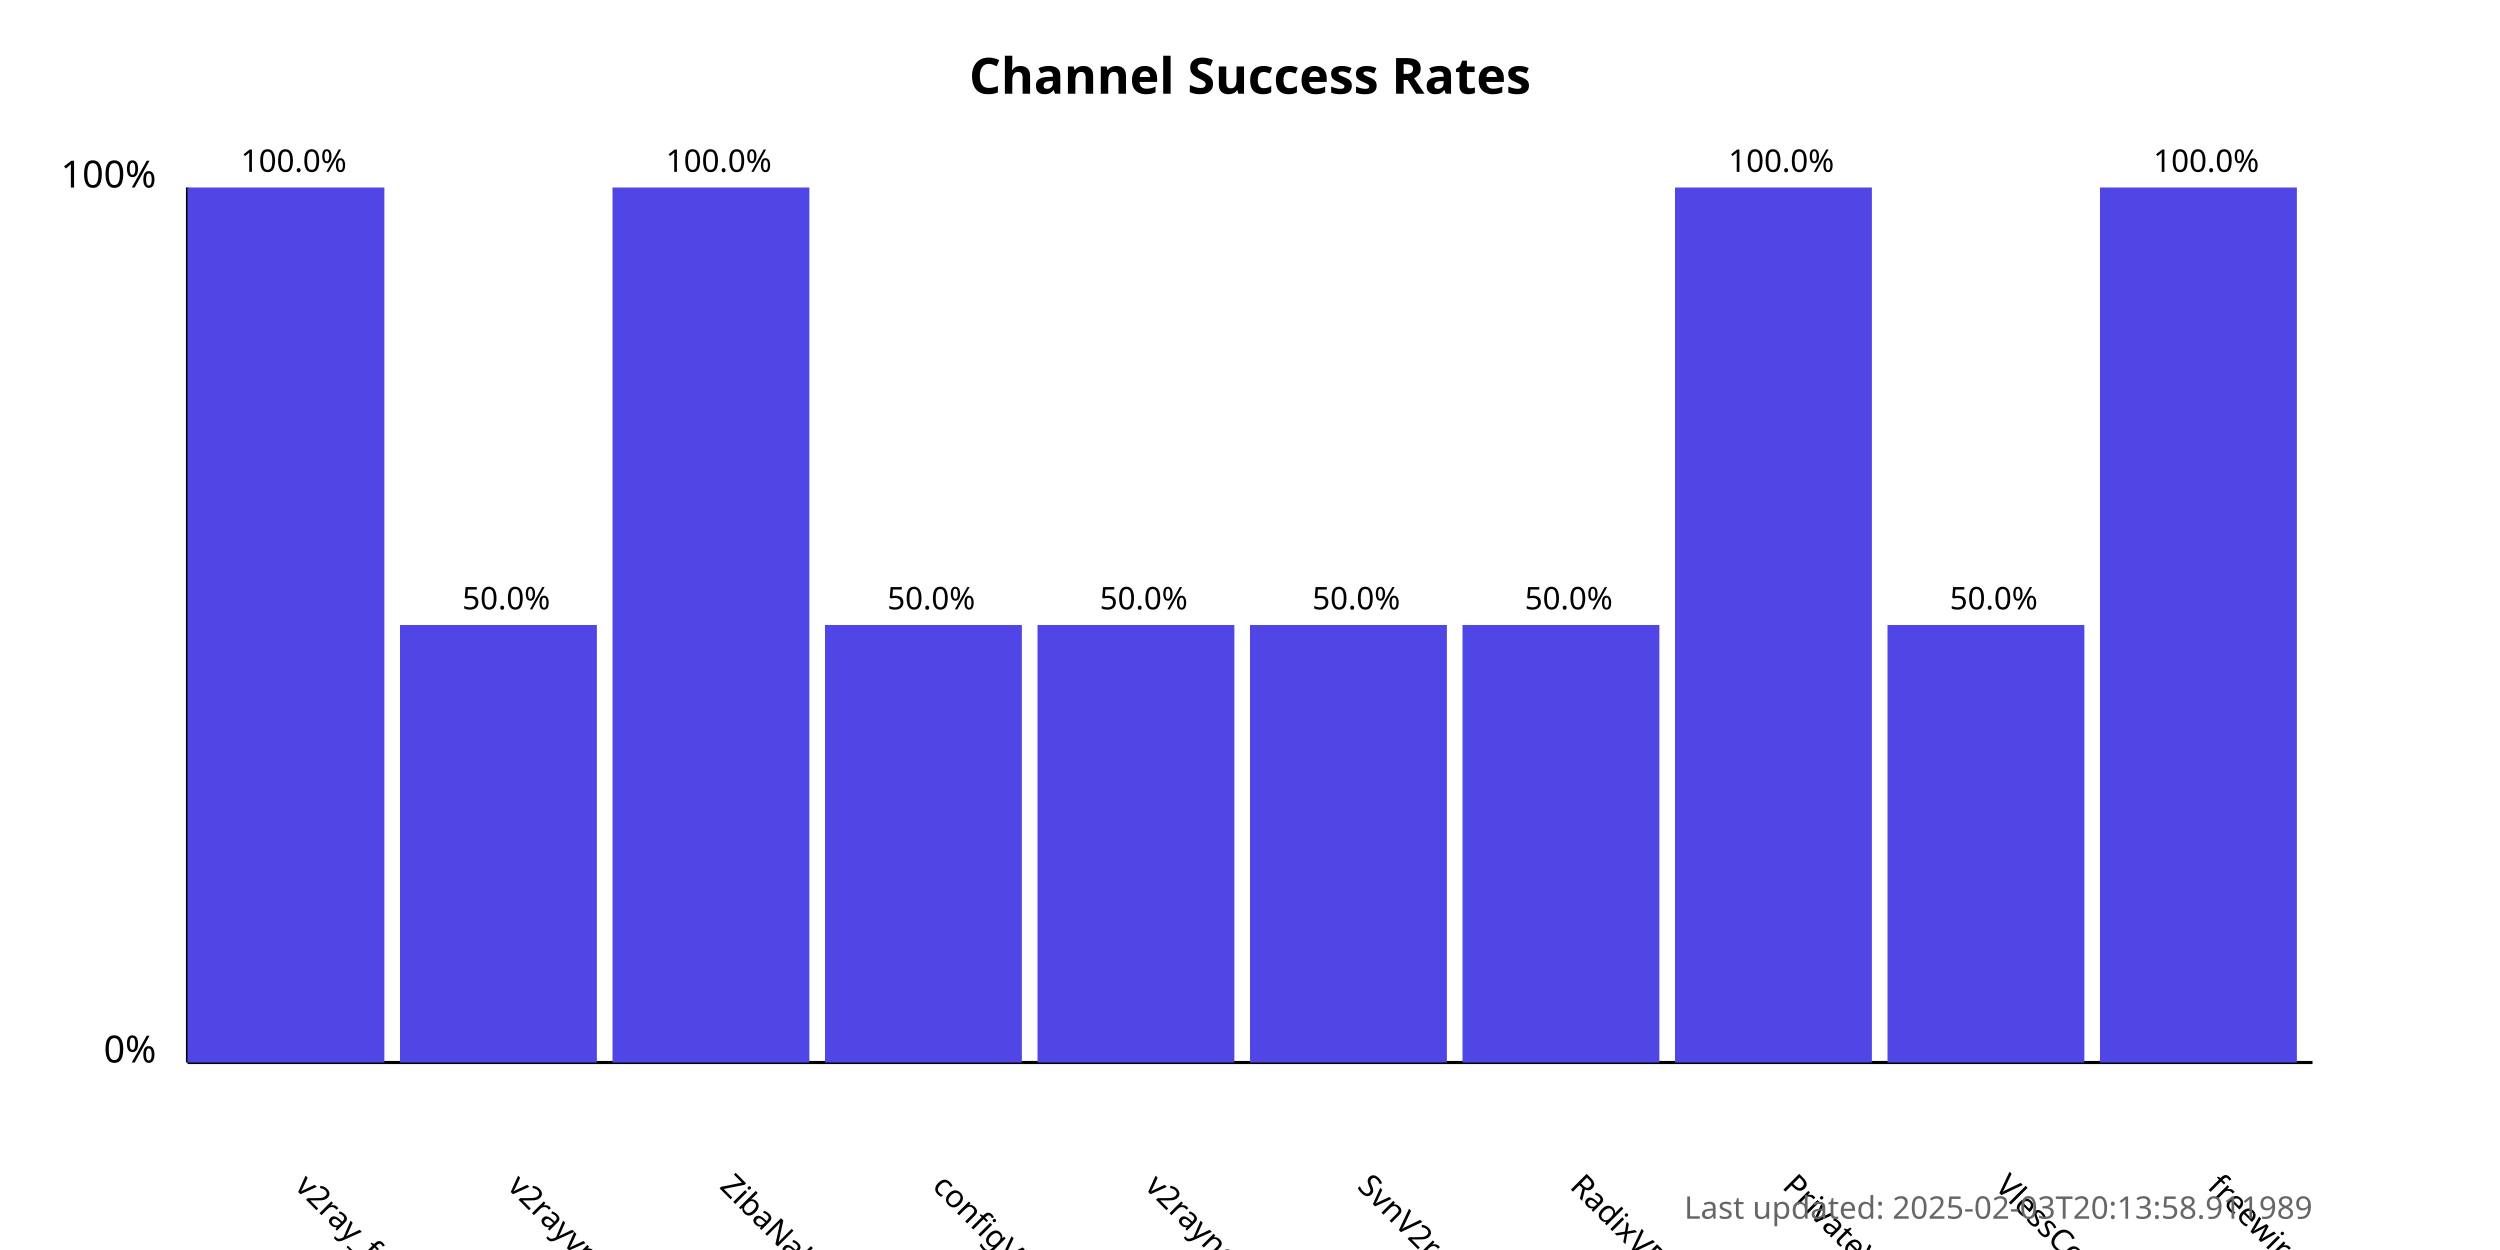
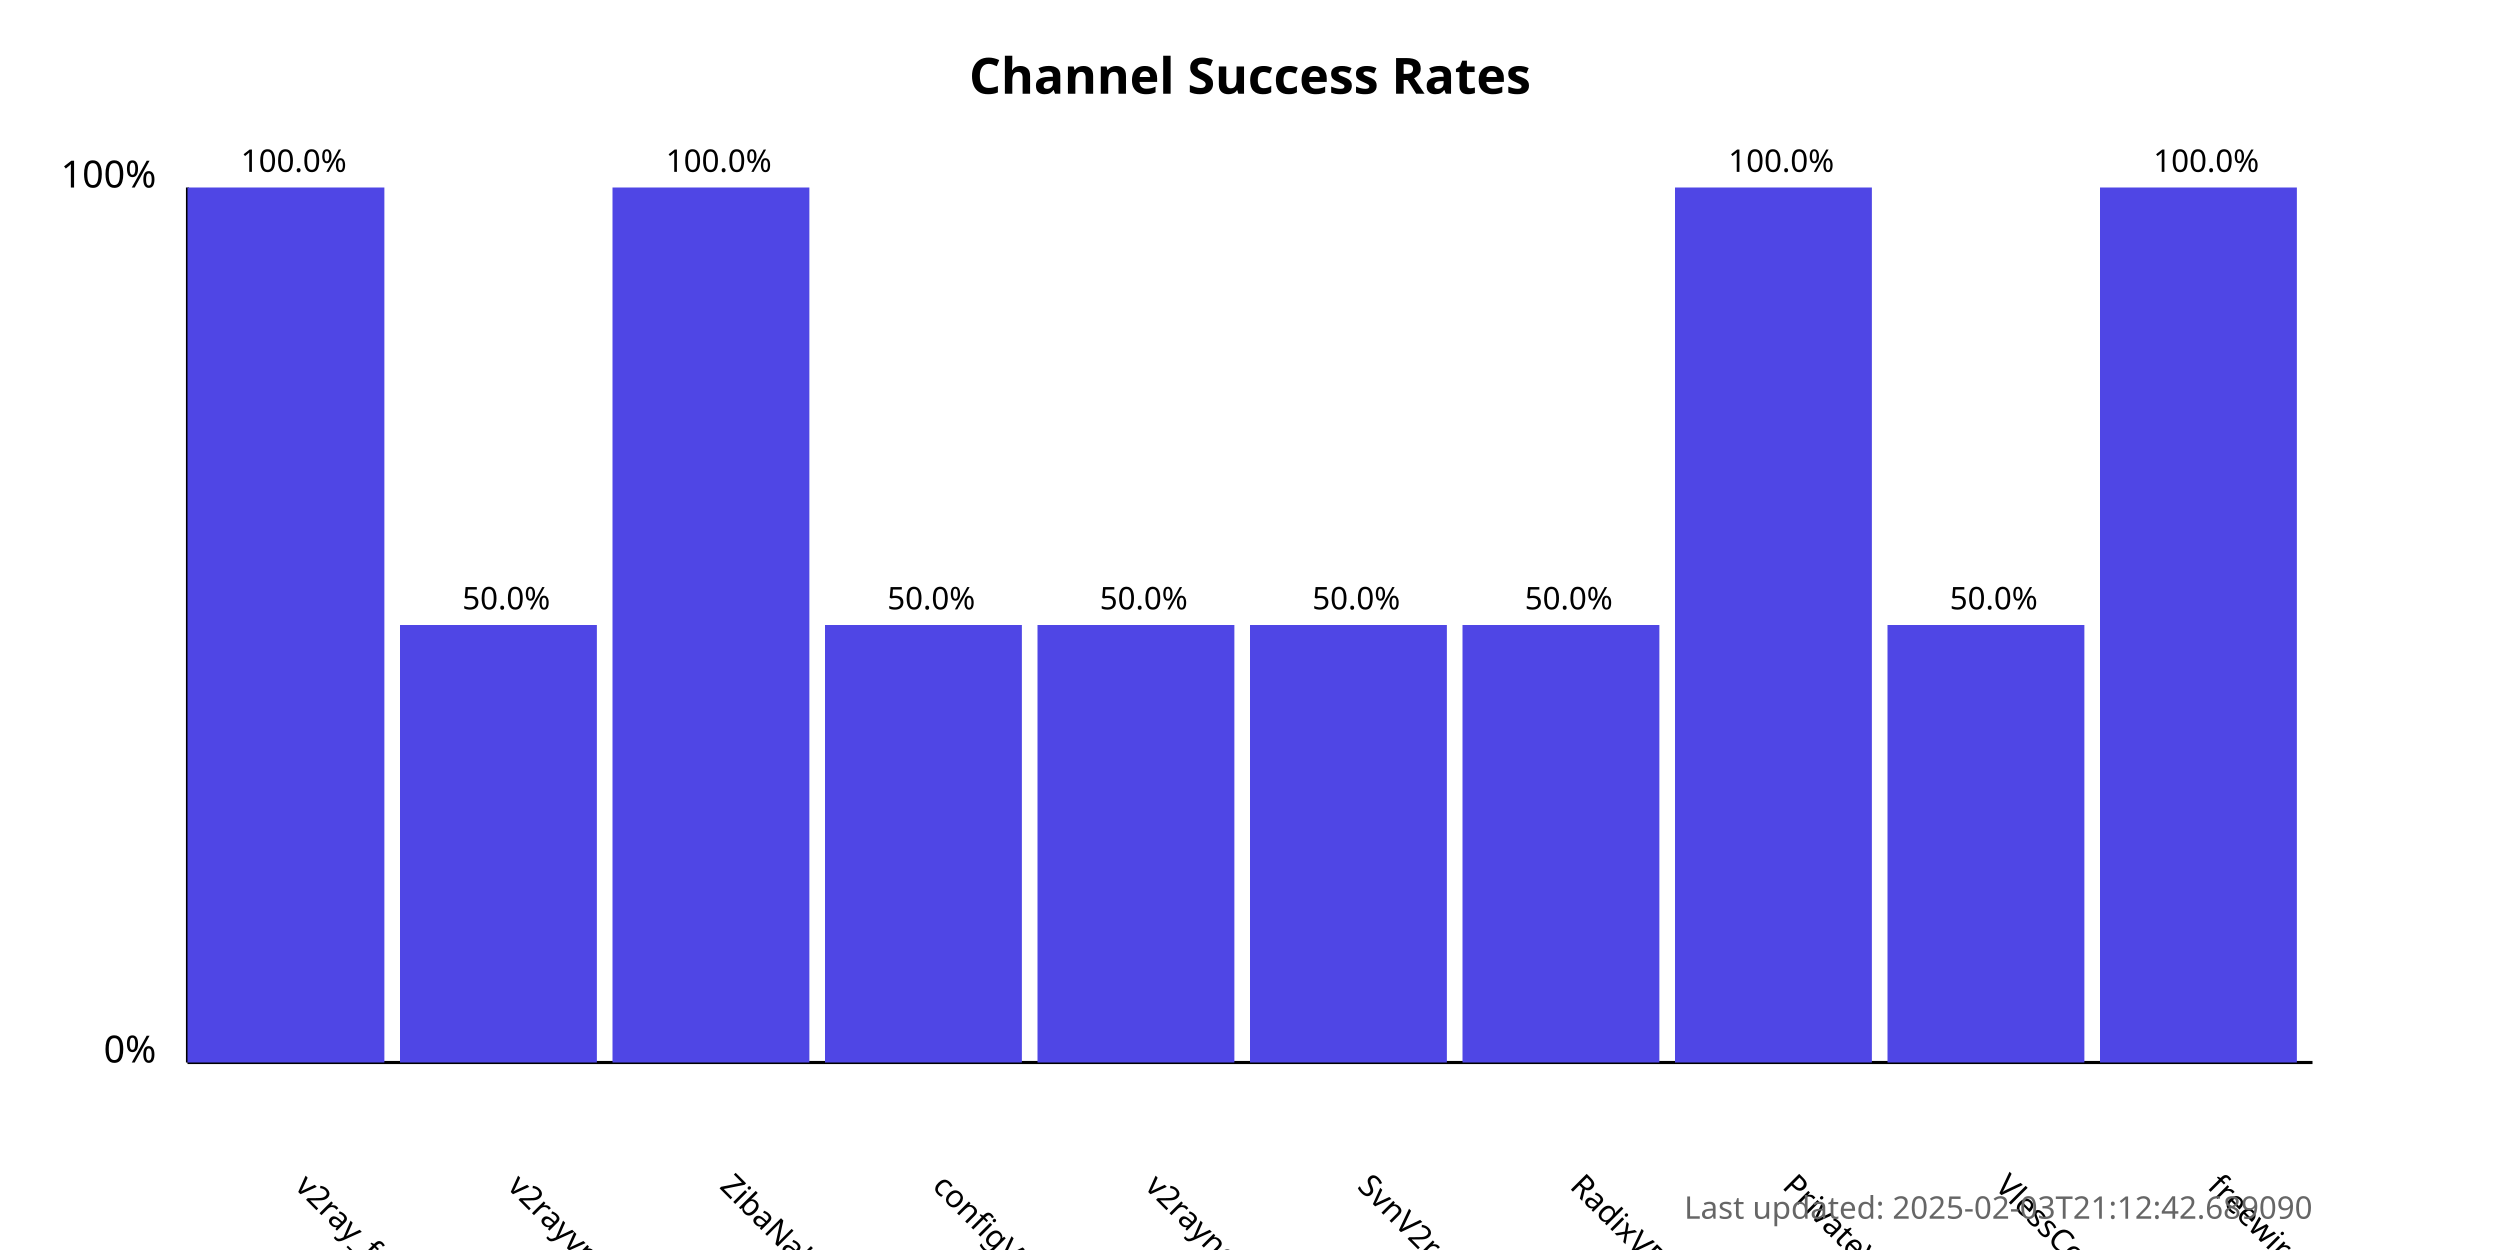
<svg xmlns="http://www.w3.org/2000/svg" width="800" height="400">
  <style>
            .chart-title { font: bold 16px sans-serif; }
            .axis-label { font: 12px sans-serif; }
            .tick-label { font: 10px sans-serif; }
            .bar { fill: #4f46e5; }
            .bar:hover { fill: #6366f1; }
            .timestamp { font: 10px sans-serif; fill: #666; }
        </style>
  <text x="400.0" y="30" text-anchor="middle" class="chart-title">
            Channel Success Rates
        </text>
  <line x1="60" y1="340" x2="60" y2="60" stroke="black" stroke-width="1" />
  <line x1="60" y1="340" x2="740" y2="340" stroke="black" stroke-width="1" />
  <text x="50" y="340" text-anchor="end" class="axis-label">0%</text>
  <text x="50" y="60" text-anchor="end" class="axis-label">100%</text>
  <g>
    <rect x="60" y="60.0" width="63.0" height="280.0" class="bar" />
    <text x="94.0" y="380" transform="rotate(45, 94.0, 380)" text-anchor="start" class="tick-label">
                v2ray_free_conf
            </text>
    <text x="94.0" y="55.0" text-anchor="middle" class="tick-label">
                100.0%
            </text>
  </g>
  <g>
    <rect x="128.0" y="200.0" width="63.0" height="140.0" class="bar" />
    <text x="162.0" y="380" transform="rotate(45, 162.0, 380)" text-anchor="start" class="tick-label">
                v2rayvpno
            </text>
    <text x="162.0" y="195.0" text-anchor="middle" class="tick-label">
                50.0%
            </text>
  </g>
  <g>
    <rect x="196.0" y="60.0" width="63.0" height="280.0" class="bar" />
    <text x="230.0" y="380" transform="rotate(45, 230.0, 380)" text-anchor="start" class="tick-label">
                ZibaNabz
            </text>
    <text x="230.0" y="55.0" text-anchor="middle" class="tick-label">
                100.0%
            </text>
  </g>
  <g>
    <rect x="264.0" y="200.0" width="63.0" height="140.0" class="bar" />
    <text x="298.0" y="380" transform="rotate(45, 298.0, 380)" text-anchor="start" class="tick-label">
                configV2rayForFree
            </text>
    <text x="298.0" y="195.0" text-anchor="middle" class="tick-label">
                50.0%
            </text>
  </g>
  <g>
    <rect x="332.0" y="200.0" width="63.0" height="140.0" class="bar" />
    <text x="366.0" y="380" transform="rotate(45, 366.0, 380)" text-anchor="start" class="tick-label">
                v2rayngvpn
            </text>
    <text x="366.0" y="195.0" text-anchor="middle" class="tick-label">
                50.0%
            </text>
  </g>
  <g>
    <rect x="400.0" y="200.0" width="63.0" height="140.0" class="bar" />
    <text x="434.0" y="380" transform="rotate(45, 434.0, 380)" text-anchor="start" class="tick-label">
                SvnV2ray
            </text>
    <text x="434.0" y="195.0" text-anchor="middle" class="tick-label">
                50.0%
            </text>
  </g>
  <g>
    <rect x="468.0" y="200.0" width="63.0" height="140.0" class="bar" />
    <text x="502.0" y="380" transform="rotate(45, 502.0, 380)" text-anchor="start" class="tick-label">
                RadixVPN
            </text>
    <text x="502.0" y="195.0" text-anchor="middle" class="tick-label">
                50.0%
            </text>
  </g>
  <g>
    <rect x="536.0" y="60.0" width="63.0" height="280.0" class="bar" />
    <text x="570.0" y="380" transform="rotate(45, 570.0, 380)" text-anchor="start" class="tick-label">
                PrivateVPNs
            </text>
    <text x="570.0" y="55.0" text-anchor="middle" class="tick-label">
                100.0%
            </text>
  </g>
  <g>
    <rect x="604.0" y="200.0" width="63.0" height="140.0" class="bar" />
    <text x="638.0" y="380" transform="rotate(45, 638.0, 380)" text-anchor="start" class="tick-label">
                VlessConfig
            </text>
    <text x="638.0" y="195.0" text-anchor="middle" class="tick-label">
                50.0%
            </text>
  </g>
  <g>
    <rect x="672.0" y="60.0" width="63.0" height="280.0" class="bar" />
    <text x="706.0" y="380" transform="rotate(45, 706.0, 380)" text-anchor="start" class="tick-label">
                freewireguard
            </text>
    <text x="706.0" y="55.0" text-anchor="middle" class="tick-label">
                100.0%
            </text>
  </g>
  <text x="740" y="390" text-anchor="end" class="timestamp">
-             Last updated: 2025-02-03T20:13:58.911989
+             Last updated: 2025-02-03T21:12:42.689090
        </text>
</svg>
